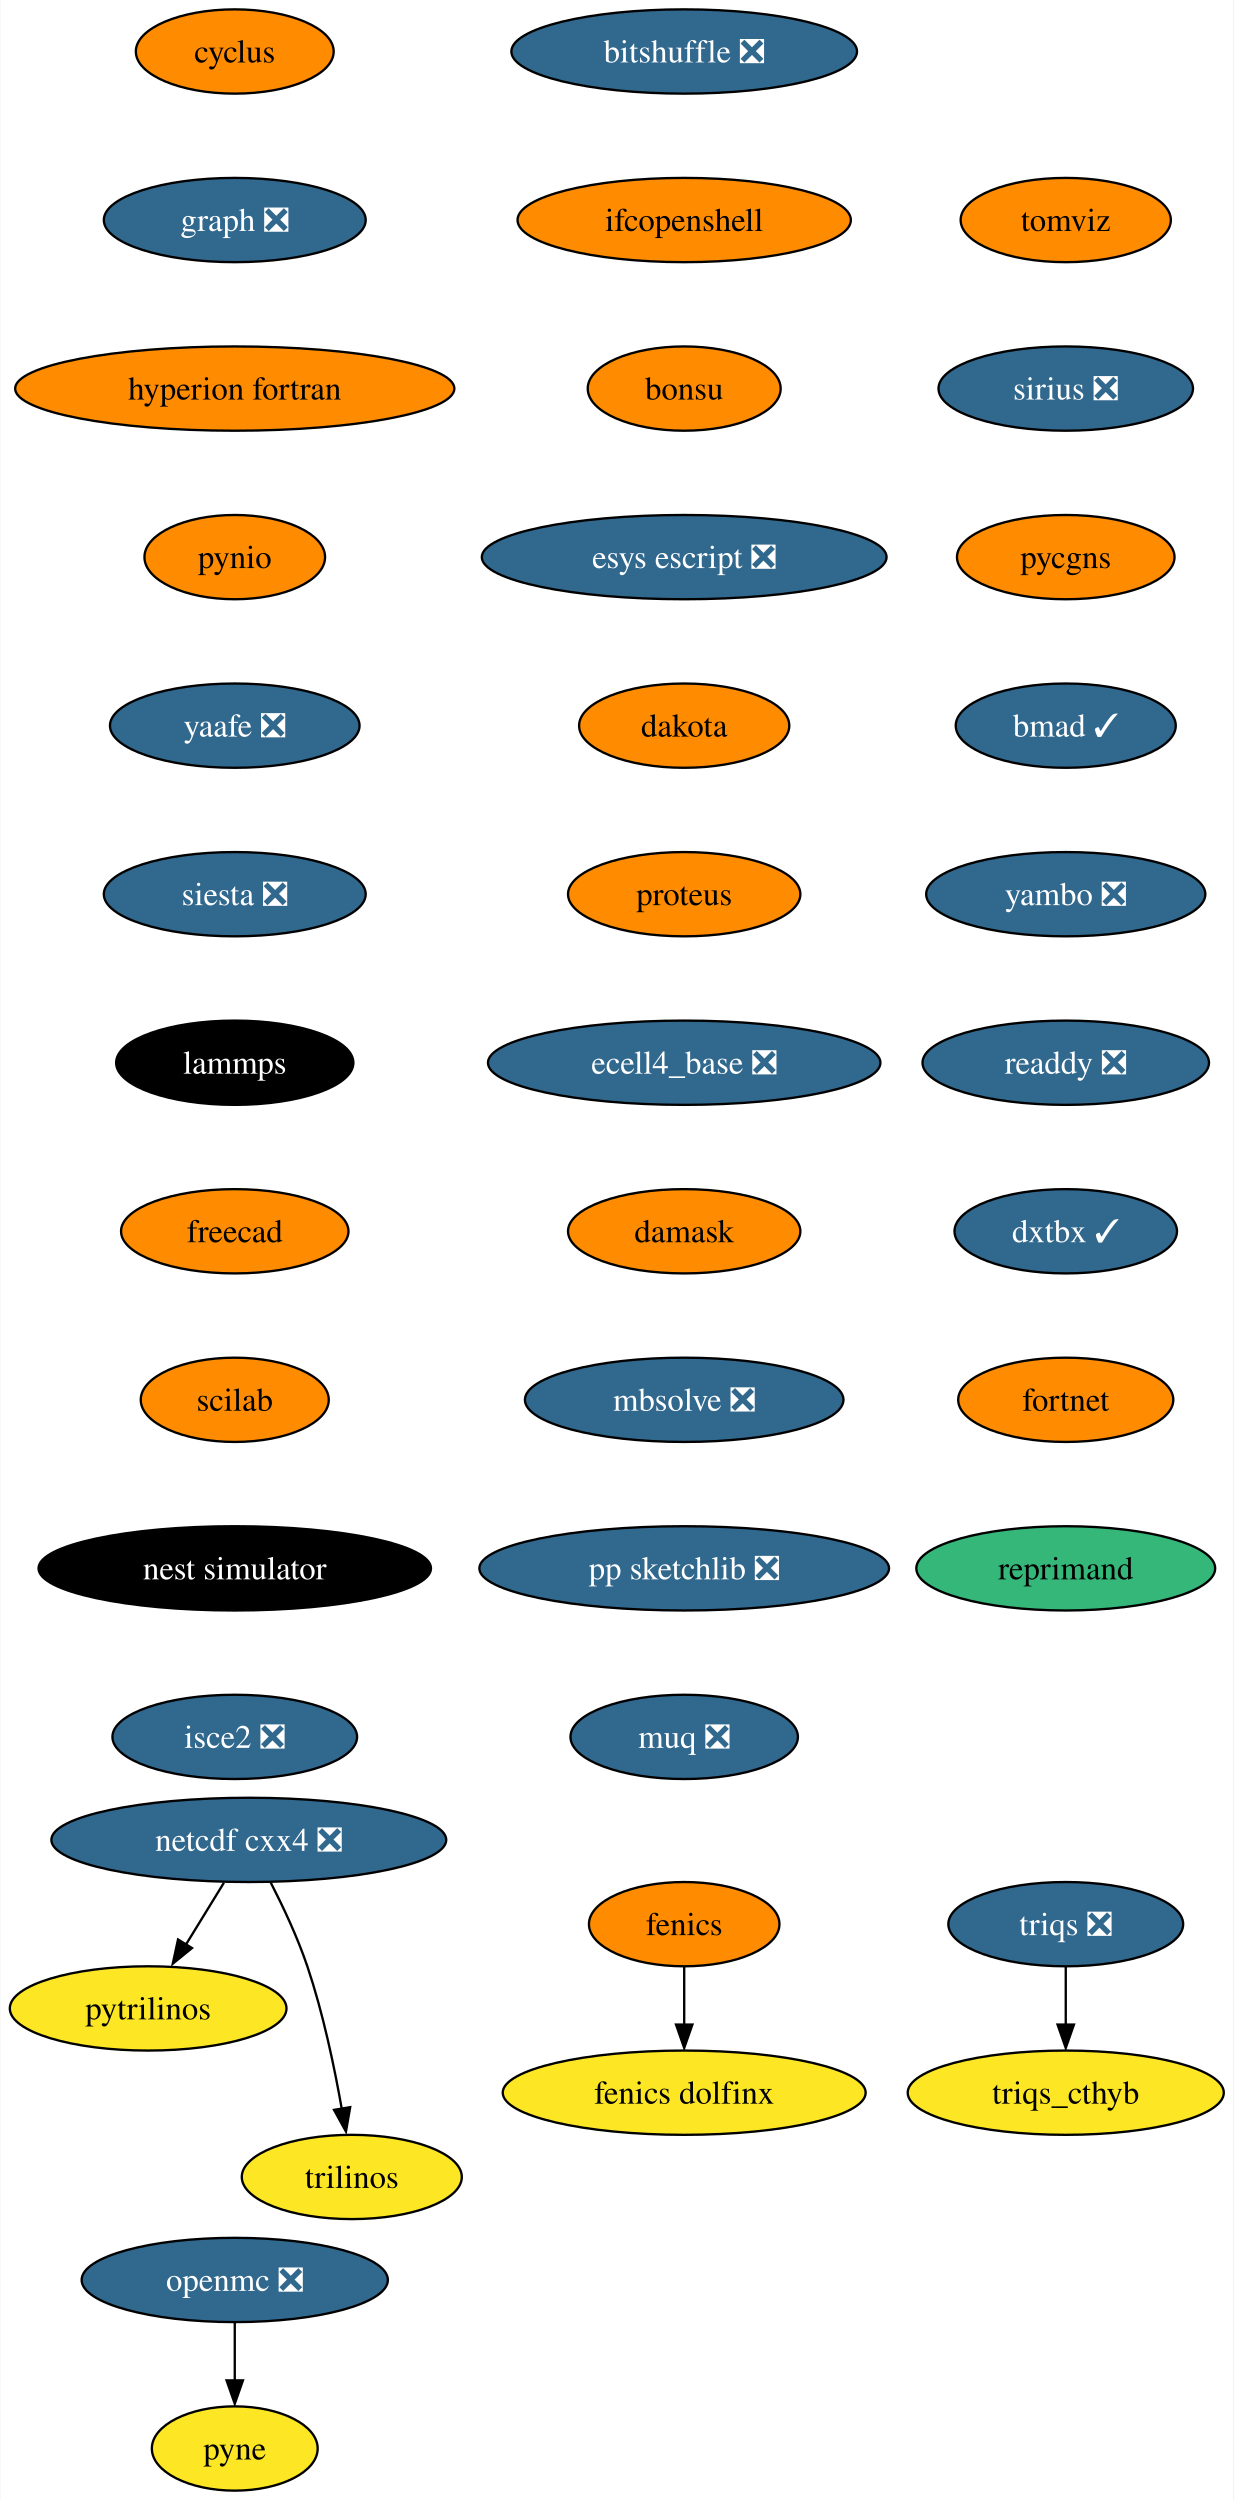
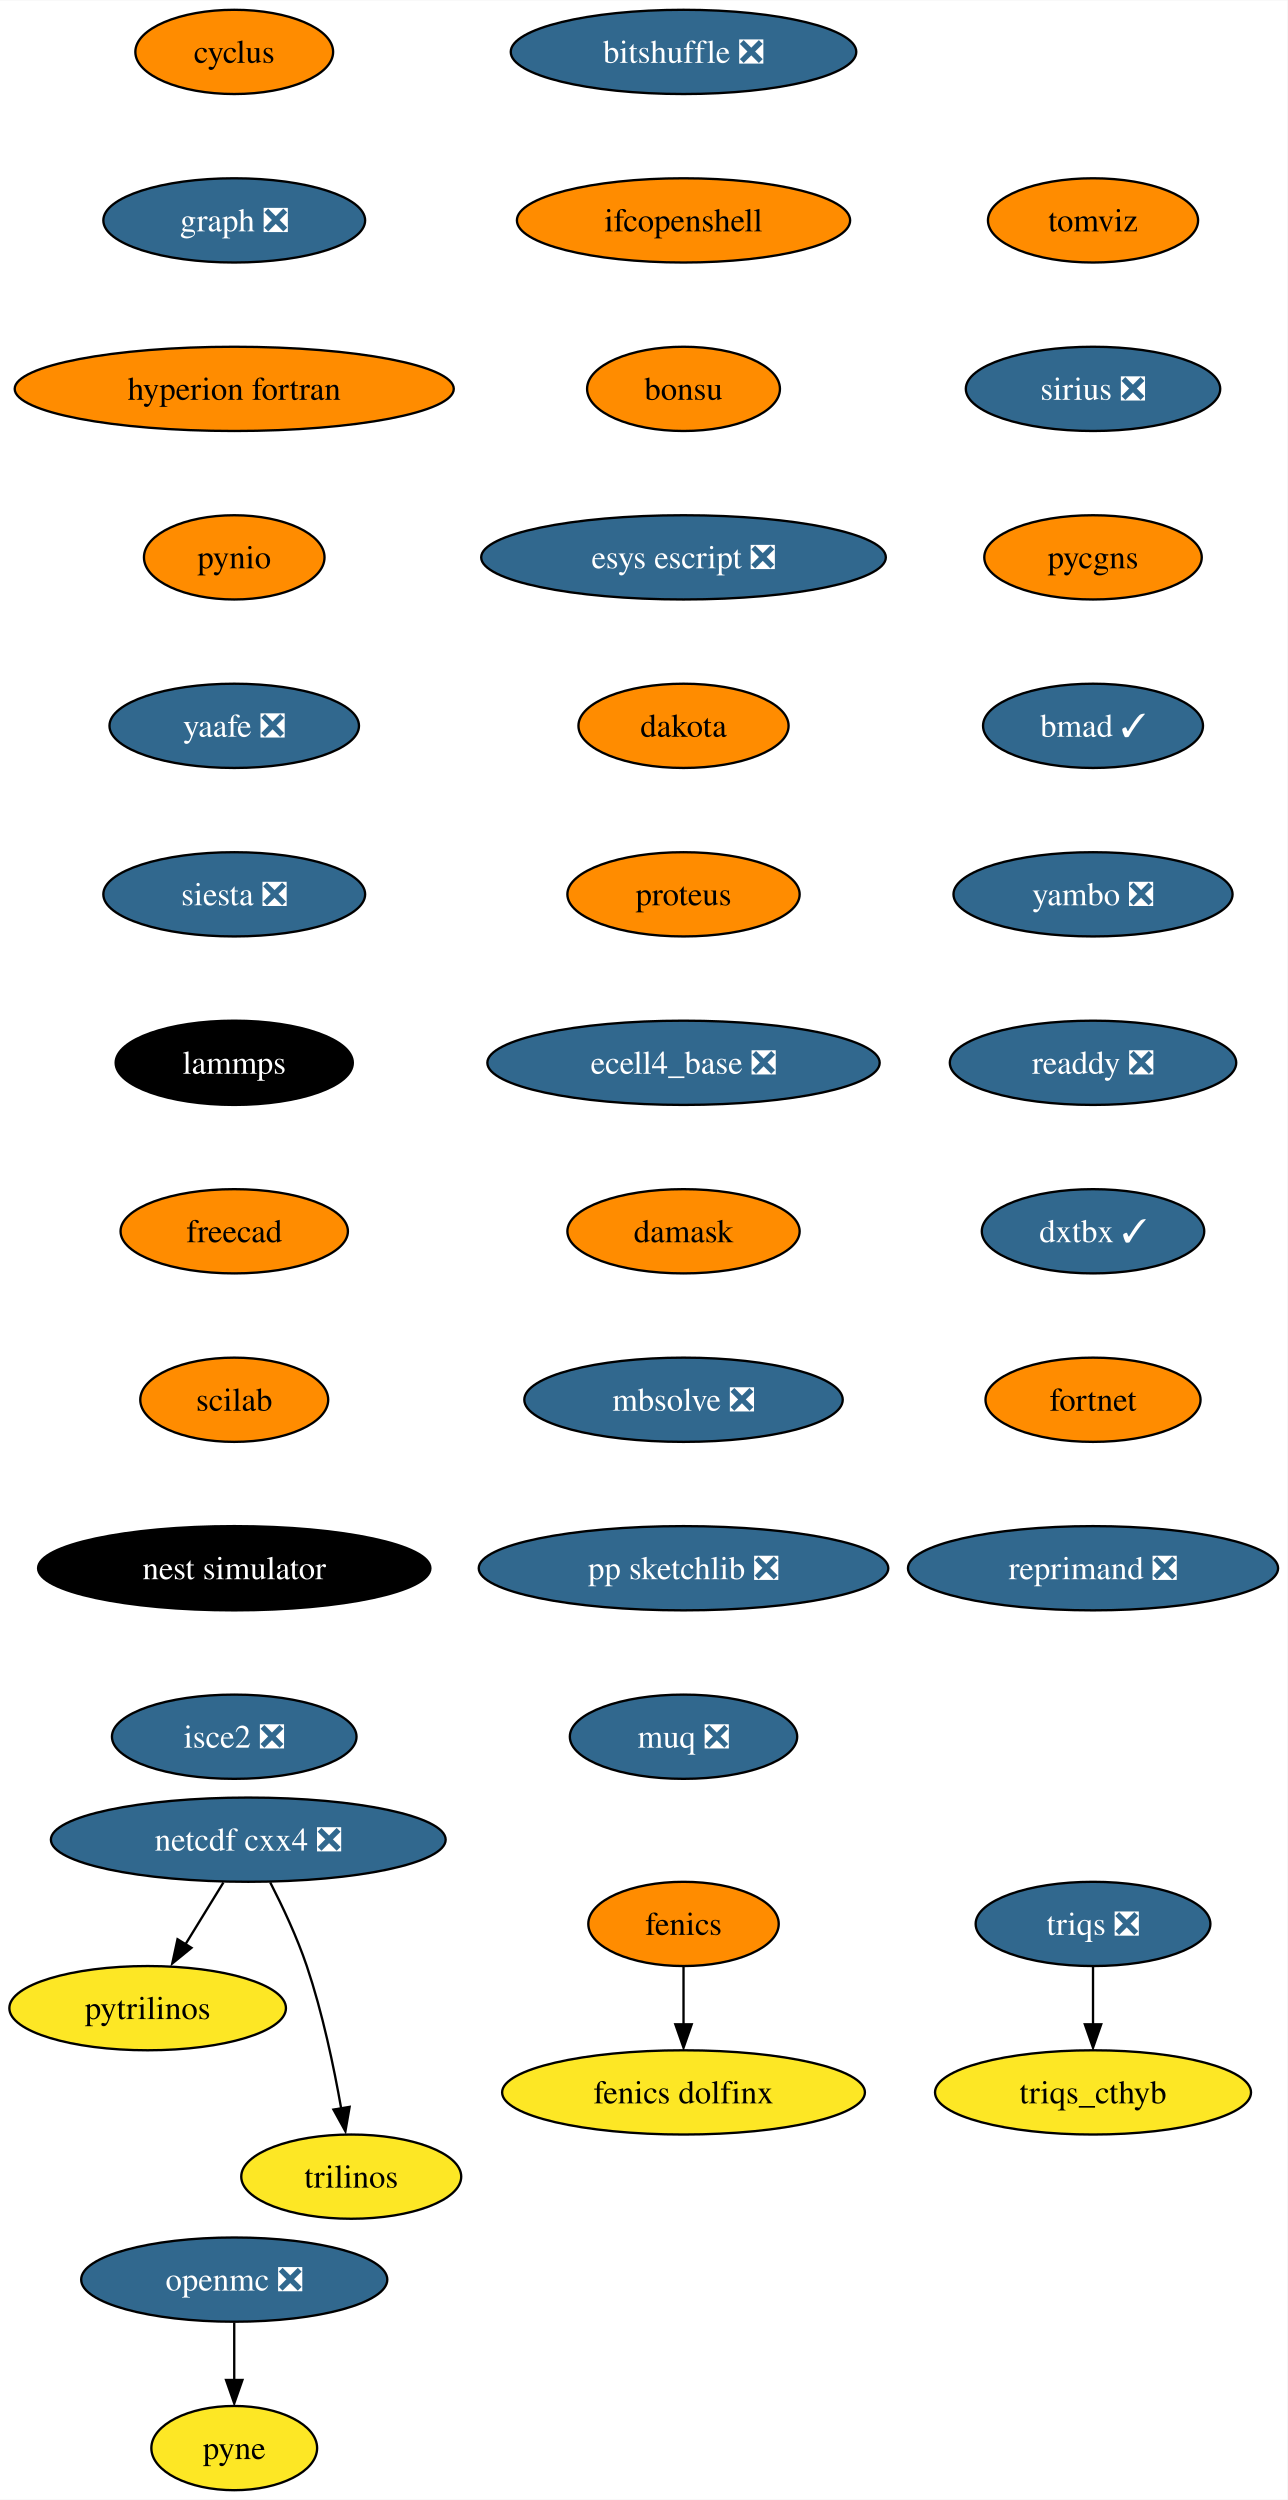
- <svg xmlns="http://www.w3.org/2000/svg" xmlns:xlink="http://www.w3.org/1999/xlink" width="527pt" height="1068pt" viewBox="0.00 0.00 526.62 1068.00">
+ <svg xmlns="http://www.w3.org/2000/svg" xmlns:xlink="http://www.w3.org/1999/xlink" width="550pt" height="1068pt" viewBox="0.00 0.00 550.19 1068.00">
  <g id="graph0" class="graph" transform="scale(1 1) rotate(0) translate(4 1064)">
-     <polygon fill="white" stroke="none" points="-4,4 -4,-1064 522.62,-1064 522.62,4 -4,4" />
+     <polygon fill="white" stroke="none" points="-4,4 -4,-1064 546.19,-1064 546.19,4 -4,4" />
    <g id="node1" class="node">
      <g id="a_node1">
        <a xlink:href="https://github.com/conda-forge/cyclus-feedstock" xlink:title="cyclus">
          <ellipse fill="#ff8c00" stroke="black" cx="96.1" cy="-1042" rx="42.26" ry="18" />
          <text text-anchor="middle" x="96.1" y="-1037.33" font-family="Times,serif" font-size="14.00">cyclus</text>
        </a>
      </g>
    </g>
    <g id="node2" class="node">
      <g id="a_node2">
        <a xlink:href="https://github.com/conda-forge/graph-feedstock/pull/9" xlink:title="graph ❎">
          <ellipse fill="#31688e" stroke="black" cx="96.1" cy="-970" rx="55.94" ry="18" />
          <text text-anchor="middle" x="96.1" y="-965.33" font-family="Times,serif" font-size="14.00" fill="white">graph ❎</text>
        </a>
      </g>
    </g>
    <g id="node5" class="node">
      <g id="a_node5">
        <a xlink:href="https://github.com/conda-forge/hyperion-fortran-feedstock" xlink:title="hyperion fortran">
          <ellipse fill="#ff8c00" stroke="black" cx="96.1" cy="-898" rx="93.82" ry="18" />
          <text text-anchor="middle" x="96.1" y="-893.33" font-family="Times,serif" font-size="14.00">hyperion fortran</text>
        </a>
      </g>
    </g>
    <g id="node3" class="node">
      <g id="a_node3">
        <a xlink:href="https://github.com/conda-forge/fenics-feedstock" xlink:title="fenics">
          <ellipse fill="#ff8c00" stroke="black" cx="288.1" cy="-242" rx="40.69" ry="18" />
          <text text-anchor="middle" x="288.1" y="-237.32" font-family="Times,serif" font-size="14.00">fenics</text>
        </a>
      </g>
    </g>
    <g id="node4" class="node">
      <g id="a_node4">
        <a xlink:href="https://github.com/conda-forge/fenics-dolfinx-feedstock" xlink:title="fenics dolfinx">
          <ellipse fill="#fde725" stroke="black" cx="288.1" cy="-170" rx="77.52" ry="18" />
          <text text-anchor="middle" x="288.1" y="-165.32" font-family="Times,serif" font-size="14.00">fenics dolfinx</text>
        </a>
      </g>
    </g>
    <g id="edge2" class="edge">
      <path fill="none" stroke="black" d="M288.1,-223.7C288.1,-216.24 288.1,-207.32 288.1,-198.97" />
      <polygon fill="black" stroke="black" points="291.6,-199.1 288.1,-189.1 284.6,-199.1 291.6,-199.1" />
    </g>
    <g id="node6" class="node">
      <g id="a_node6">
        <a xlink:href="https://github.com/conda-forge/pynio-feedstock" xlink:title="pynio">
          <ellipse fill="#ff8c00" stroke="black" cx="96.1" cy="-826" rx="38.58" ry="18" />
          <text text-anchor="middle" x="96.1" y="-821.33" font-family="Times,serif" font-size="14.00">pynio</text>
        </a>
      </g>
    </g>
    <g id="node12" class="node">
      <g id="a_node12">
        <a xlink:href="https://github.com/conda-forge/yaafe-feedstock/pull/23" xlink:title="yaafe ❎">
          <ellipse fill="#31688e" stroke="black" cx="96.1" cy="-754" rx="53.31" ry="18" />
          <text text-anchor="middle" x="96.1" y="-749.33" font-family="Times,serif" font-size="14.00" fill="white">yaafe ❎</text>
        </a>
      </g>
    </g>
    <g id="node7" class="node">
      <g id="a_node7">
        <a xlink:href="https://github.com/conda-forge/netcdf-cxx4-feedstock/pull/46" xlink:title="netcdf cxx4 ❎">
          <ellipse fill="#31688e" stroke="black" cx="102.1" cy="-278" rx="84.35" ry="18" />
          <text text-anchor="middle" x="102.1" y="-273.32" font-family="Times,serif" font-size="14.00" fill="white">netcdf cxx4 ❎</text>
        </a>
      </g>
    </g>
    <g id="node8" class="node">
      <g id="a_node8">
        <a xlink:href="https://github.com/conda-forge/pytrilinos-feedstock" xlink:title="pytrilinos">
          <ellipse fill="#fde725" stroke="black" cx="59.1" cy="-206" rx="59.1" ry="18" />
          <text text-anchor="middle" x="59.1" y="-201.33" font-family="Times,serif" font-size="14.00">pytrilinos</text>
        </a>
      </g>
    </g>
    <g id="edge5" class="edge">
      <path fill="none" stroke="black" d="M91.47,-259.7C86.58,-251.73 80.66,-242.1 75.23,-233.26" />
      <polygon fill="black" stroke="black" points="77.82,-231.79 69.61,-225.1 71.86,-235.46 77.82,-231.79" />
    </g>
    <g id="node9" class="node">
      <g id="a_node9">
        <a xlink:href="https://github.com/conda-forge/trilinos-feedstock" xlink:title="trilinos">
          <ellipse fill="#fde725" stroke="black" cx="146.1" cy="-134" rx="47" ry="18" />
          <text text-anchor="middle" x="146.1" y="-129.32" font-family="Times,serif" font-size="14.00">trilinos</text>
        </a>
      </g>
    </g>
    <g id="edge6" class="edge">
      <path fill="none" stroke="black" d="M111.48,-259.75C116.69,-249.59 122.94,-236.34 127.1,-224 133.82,-204.11 138.68,-180.88 141.8,-163.15" />
      <polygon fill="black" stroke="black" points="145.41,-163.82 143.61,-153.38 138.5,-162.66 145.41,-163.82" />
    </g>
    <g id="node10" class="node">
      <g id="a_node10">
        <a xlink:href="https://github.com/conda-forge/openmc-feedstock/pull/64" xlink:title="openmc ❎">
          <ellipse fill="#31688e" stroke="black" cx="96.1" cy="-90" rx="65.41" ry="18" />
          <text text-anchor="middle" x="96.1" y="-85.33" font-family="Times,serif" font-size="14.00" fill="white">openmc ❎</text>
        </a>
      </g>
    </g>
    <g id="node11" class="node">
      <g id="a_node11">
        <a xlink:href="https://github.com/conda-forge/pyne-feedstock" xlink:title="pyne">
          <ellipse fill="#fde725" stroke="black" cx="96.1" cy="-18" rx="35.42" ry="18" />
          <text text-anchor="middle" x="96.1" y="-13.32" font-family="Times,serif" font-size="14.00">pyne</text>
        </a>
      </g>
    </g>
    <g id="edge7" class="edge">
      <path fill="none" stroke="black" d="M96.1,-71.7C96.1,-64.24 96.1,-55.32 96.1,-46.97" />
      <polygon fill="black" stroke="black" points="99.6,-47.1 96.1,-37.1 92.6,-47.1 99.6,-47.1" />
    </g>
    <g id="node13" class="node">
      <g id="a_node13">
        <a xlink:href="https://github.com/conda-forge/siesta-feedstock/pull/40" xlink:title="siesta ❎">
          <ellipse fill="#31688e" stroke="black" cx="96.1" cy="-682" rx="55.94" ry="18" />
          <text text-anchor="middle" x="96.1" y="-677.33" font-family="Times,serif" font-size="14.00" fill="white">siesta ❎</text>
        </a>
      </g>
    </g>
    <g id="node14" class="node">
      <g id="a_node14">
        <a xlink:href="https://github.com/conda-forge/lammps-feedstock" xlink:title="lammps">
          <ellipse fill="#000000" stroke="black" cx="96.1" cy="-610" rx="50.68" ry="18" />
          <text text-anchor="middle" x="96.1" y="-605.33" font-family="Times,serif" font-size="14.00" fill="white">lammps</text>
        </a>
      </g>
    </g>
    <g id="node15" class="node">
      <g id="a_node15">
        <a xlink:href="https://github.com/conda-forge/freecad-feedstock" xlink:title="freecad">
          <ellipse fill="#ff8c00" stroke="black" cx="96.1" cy="-538" rx="48.58" ry="18" />
          <text text-anchor="middle" x="96.1" y="-533.33" font-family="Times,serif" font-size="14.00">freecad</text>
        </a>
      </g>
    </g>
    <g id="node16" class="node">
      <g id="a_node16">
        <a xlink:href="https://github.com/conda-forge/scilab-feedstock" xlink:title="scilab">
          <ellipse fill="#ff8c00" stroke="black" cx="96.1" cy="-466" rx="40.16" ry="18" />
          <text text-anchor="middle" x="96.1" y="-461.32" font-family="Times,serif" font-size="14.00">scilab</text>
        </a>
      </g>
    </g>
    <g id="node17" class="node">
      <g id="a_node17">
        <a xlink:href="https://github.com/conda-forge/nest-simulator-feedstock" xlink:title="nest simulator">
          <ellipse fill="#000000" stroke="black" cx="96.1" cy="-394" rx="83.83" ry="18" />
          <text text-anchor="middle" x="96.1" y="-389.32" font-family="Times,serif" font-size="14.00" fill="white">nest simulator</text>
        </a>
      </g>
    </g>
    <g id="node18" class="node">
      <g id="a_node18">
        <a xlink:href="https://github.com/conda-forge/isce2-feedstock/pull/64" xlink:title="isce2 ❎">
          <ellipse fill="#31688e" stroke="black" cx="96.1" cy="-322" rx="52.26" ry="18" />
          <text text-anchor="middle" x="96.1" y="-317.32" font-family="Times,serif" font-size="14.00" fill="white">isce2 ❎</text>
        </a>
      </g>
    </g>
    <g id="node19" class="node">
      <g id="a_node19">
        <a xlink:href="https://github.com/conda-forge/bitshuffle-feedstock/pull/38" xlink:title="bitshuffle ❎">
          <ellipse fill="#31688e" stroke="black" cx="288.1" cy="-1042" rx="73.83" ry="18" />
          <text text-anchor="middle" x="288.1" y="-1037.33" font-family="Times,serif" font-size="14.00" fill="white">bitshuffle ❎</text>
        </a>
      </g>
    </g>
    <g id="node20" class="node">
      <g id="a_node20">
        <a xlink:href="https://github.com/conda-forge/ifcopenshell-feedstock" xlink:title="ifcopenshell">
          <ellipse fill="#ff8c00" stroke="black" cx="288.1" cy="-970" rx="71.2" ry="18" />
          <text text-anchor="middle" x="288.1" y="-965.33" font-family="Times,serif" font-size="14.00">ifcopenshell</text>
        </a>
      </g>
    </g>
    <g id="node21" class="node">
      <g id="a_node21">
        <a xlink:href="https://github.com/conda-forge/bonsu-feedstock" xlink:title="bonsu">
          <ellipse fill="#ff8c00" stroke="black" cx="288.1" cy="-898" rx="41.21" ry="18" />
          <text text-anchor="middle" x="288.1" y="-893.33" font-family="Times,serif" font-size="14.00">bonsu</text>
        </a>
      </g>
    </g>
    <g id="node22" class="node">
      <g id="a_node22">
        <a xlink:href="https://github.com/conda-forge/esys-escript-feedstock/pull/62" xlink:title="esys escript ❎">
          <ellipse fill="#31688e" stroke="black" cx="288.1" cy="-826" rx="86.46" ry="18" />
          <text text-anchor="middle" x="288.1" y="-821.33" font-family="Times,serif" font-size="14.00" fill="white">esys escript ❎</text>
        </a>
      </g>
    </g>
    <g id="node23" class="node">
      <g id="a_node23">
        <a xlink:href="https://github.com/conda-forge/dakota-feedstock" xlink:title="dakota">
          <ellipse fill="#ff8c00" stroke="black" cx="288.1" cy="-754" rx="44.9" ry="18" />
          <text text-anchor="middle" x="288.1" y="-749.33" font-family="Times,serif" font-size="14.00">dakota</text>
        </a>
      </g>
    </g>
    <g id="node24" class="node">
      <g id="a_node24">
        <a xlink:href="https://github.com/conda-forge/proteus-feedstock" xlink:title="proteus">
          <ellipse fill="#ff8c00" stroke="black" cx="288.1" cy="-682" rx="49.63" ry="18" />
          <text text-anchor="middle" x="288.1" y="-677.33" font-family="Times,serif" font-size="14.00">proteus</text>
        </a>
      </g>
    </g>
    <g id="node27" class="node">
      <g id="a_node27">
        <a xlink:href="https://github.com/conda-forge/ecell4_base-feedstock/pull/23" xlink:title="ecell4_base ❎">
          <ellipse fill="#31688e" stroke="black" cx="288.1" cy="-610" rx="83.83" ry="18" />
          <text text-anchor="middle" x="288.1" y="-605.33" font-family="Times,serif" font-size="14.00" fill="white">ecell4_base ❎</text>
        </a>
      </g>
    </g>
    <g id="node25" class="node">
      <g id="a_node25">
        <a xlink:href="https://github.com/conda-forge/triqs-feedstock/pull/39" xlink:title="triqs ❎">
-           <ellipse fill="#31688e" stroke="black" cx="451.1" cy="-242" rx="50.16" ry="18" />
-           <text text-anchor="middle" x="451.1" y="-237.32" font-family="Times,serif" font-size="14.00" fill="white">triqs ❎</text>
+           <ellipse fill="#31688e" stroke="black" cx="463.1" cy="-242" rx="50.16" ry="18" />
+           <text text-anchor="middle" x="463.1" y="-237.32" font-family="Times,serif" font-size="14.00" fill="white">triqs ❎</text>
        </a>
      </g>
    </g>
    <g id="node26" class="node">
      <g id="a_node26">
        <a xlink:href="https://github.com/conda-forge/triqs_cthyb-feedstock" xlink:title="triqs_cthyb">
-           <ellipse fill="#fde725" stroke="black" cx="451.1" cy="-170" rx="67.52" ry="18" />
-           <text text-anchor="middle" x="451.1" y="-165.32" font-family="Times,serif" font-size="14.00">triqs_cthyb</text>
+           <ellipse fill="#fde725" stroke="black" cx="463.1" cy="-170" rx="67.52" ry="18" />
+           <text text-anchor="middle" x="463.1" y="-165.32" font-family="Times,serif" font-size="14.00">triqs_cthyb</text>
        </a>
      </g>
    </g>
    <g id="edge20" class="edge">
-       <path fill="none" stroke="black" d="M451.1,-223.7C451.1,-216.24 451.1,-207.32 451.1,-198.97" />
-       <polygon fill="black" stroke="black" points="454.6,-199.1 451.1,-189.1 447.6,-199.1 454.6,-199.1" />
+       <path fill="none" stroke="black" d="M463.1,-223.7C463.1,-216.24 463.1,-207.32 463.1,-198.97" />
+       <polygon fill="black" stroke="black" points="466.6,-199.1 463.1,-189.1 459.6,-199.1 466.6,-199.1" />
    </g>
    <g id="node28" class="node">
      <g id="a_node28">
        <a xlink:href="https://github.com/conda-forge/damask-feedstock" xlink:title="damask">
          <ellipse fill="#ff8c00" stroke="black" cx="288.1" cy="-538" rx="49.63" ry="18" />
          <text text-anchor="middle" x="288.1" y="-533.33" font-family="Times,serif" font-size="14.00">damask</text>
        </a>
      </g>
    </g>
    <g id="node29" class="node">
      <g id="a_node29">
        <a xlink:href="https://github.com/conda-forge/mbsolve-feedstock/pull/15" xlink:title="mbsolve ❎">
          <ellipse fill="#31688e" stroke="black" cx="288.1" cy="-466" rx="68.04" ry="18" />
          <text text-anchor="middle" x="288.1" y="-461.32" font-family="Times,serif" font-size="14.00" fill="white">mbsolve ❎</text>
        </a>
      </g>
    </g>
    <g id="node30" class="node">
      <g id="a_node30">
        <a xlink:href="https://github.com/conda-forge/pp-sketchlib-feedstock/pull/41" xlink:title="pp sketchlib ❎">
          <ellipse fill="#31688e" stroke="black" cx="288.1" cy="-394" rx="87.51" ry="18" />
          <text text-anchor="middle" x="288.1" y="-389.32" font-family="Times,serif" font-size="14.00" fill="white">pp sketchlib ❎</text>
        </a>
      </g>
    </g>
    <g id="node31" class="node">
      <g id="a_node31">
        <a xlink:href="https://github.com/conda-forge/muq-feedstock/pull/32" xlink:title="muq ❎">
          <ellipse fill="#31688e" stroke="black" cx="288.1" cy="-322" rx="48.58" ry="18" />
          <text text-anchor="middle" x="288.1" y="-317.32" font-family="Times,serif" font-size="14.00" fill="white">muq ❎</text>
        </a>
      </g>
    </g>
    <g id="node32" class="node">
      <g id="a_node32">
        <a xlink:href="https://github.com/conda-forge/tomviz-feedstock" xlink:title="tomviz">
-           <ellipse fill="#ff8c00" stroke="black" cx="451.1" cy="-970" rx="44.9" ry="18" />
-           <text text-anchor="middle" x="451.1" y="-965.33" font-family="Times,serif" font-size="14.00">tomviz</text>
+           <ellipse fill="#ff8c00" stroke="black" cx="463.1" cy="-970" rx="44.9" ry="18" />
+           <text text-anchor="middle" x="463.1" y="-965.33" font-family="Times,serif" font-size="14.00">tomviz</text>
        </a>
      </g>
    </g>
    <g id="node33" class="node">
      <g id="a_node33">
        <a xlink:href="https://github.com/conda-forge/sirius-feedstock/pull/21" xlink:title="sirius ❎">
-           <ellipse fill="#31688e" stroke="black" cx="451.1" cy="-898" rx="54.36" ry="18" />
-           <text text-anchor="middle" x="451.1" y="-893.33" font-family="Times,serif" font-size="14.00" fill="white">sirius ❎</text>
+           <ellipse fill="#31688e" stroke="black" cx="463.1" cy="-898" rx="54.36" ry="18" />
+           <text text-anchor="middle" x="463.1" y="-893.33" font-family="Times,serif" font-size="14.00" fill="white">sirius ❎</text>
        </a>
      </g>
    </g>
    <g id="node34" class="node">
      <g id="a_node34">
        <a xlink:href="https://github.com/conda-forge/pycgns-feedstock" xlink:title="pycgns">
-           <ellipse fill="#ff8c00" stroke="black" cx="451.1" cy="-826" rx="46.47" ry="18" />
-           <text text-anchor="middle" x="451.1" y="-821.33" font-family="Times,serif" font-size="14.00">pycgns</text>
+           <ellipse fill="#ff8c00" stroke="black" cx="463.1" cy="-826" rx="46.47" ry="18" />
+           <text text-anchor="middle" x="463.1" y="-821.33" font-family="Times,serif" font-size="14.00">pycgns</text>
        </a>
      </g>
    </g>
    <g id="node35" class="node">
      <g id="a_node35">
        <a xlink:href="https://github.com/conda-forge/bmad-feedstock/pull/257" xlink:title="bmad ✓">
-           <ellipse fill="#31688e" stroke="black" cx="451.1" cy="-754" rx="47" ry="18" />
-           <text text-anchor="middle" x="451.1" y="-749.33" font-family="Times,serif" font-size="14.00" fill="white">bmad ✓</text>
+           <ellipse fill="#31688e" stroke="black" cx="463.1" cy="-754" rx="47" ry="18" />
+           <text text-anchor="middle" x="463.1" y="-749.33" font-family="Times,serif" font-size="14.00" fill="white">bmad ✓</text>
        </a>
      </g>
    </g>
    <g id="node36" class="node">
      <g id="a_node36">
        <a xlink:href="https://github.com/conda-forge/yambo-feedstock/pull/15" xlink:title="yambo ❎">
-           <ellipse fill="#31688e" stroke="black" cx="451.1" cy="-682" rx="59.63" ry="18" />
-           <text text-anchor="middle" x="451.1" y="-677.33" font-family="Times,serif" font-size="14.00" fill="white">yambo ❎</text>
+           <ellipse fill="#31688e" stroke="black" cx="463.1" cy="-682" rx="59.63" ry="18" />
+           <text text-anchor="middle" x="463.1" y="-677.33" font-family="Times,serif" font-size="14.00" fill="white">yambo ❎</text>
        </a>
      </g>
    </g>
    <g id="node37" class="node">
      <g id="a_node37">
        <a xlink:href="https://github.com/conda-forge/readdy-feedstock/pull/11" xlink:title="readdy ❎">
-           <ellipse fill="#31688e" stroke="black" cx="451.1" cy="-610" rx="61.2" ry="18" />
-           <text text-anchor="middle" x="451.1" y="-605.33" font-family="Times,serif" font-size="14.00" fill="white">readdy ❎</text>
+           <ellipse fill="#31688e" stroke="black" cx="463.1" cy="-610" rx="61.2" ry="18" />
+           <text text-anchor="middle" x="463.1" y="-605.33" font-family="Times,serif" font-size="14.00" fill="white">readdy ❎</text>
        </a>
      </g>
    </g>
    <g id="node38" class="node">
      <g id="a_node38">
        <a xlink:href="https://github.com/conda-forge/dxtbx-feedstock/pull/47" xlink:title="dxtbx ✓">
-           <ellipse fill="#31688e" stroke="black" cx="451.1" cy="-538" rx="47.53" ry="18" />
-           <text text-anchor="middle" x="451.1" y="-533.33" font-family="Times,serif" font-size="14.00" fill="white">dxtbx ✓</text>
+           <ellipse fill="#31688e" stroke="black" cx="463.1" cy="-538" rx="47.53" ry="18" />
+           <text text-anchor="middle" x="463.1" y="-533.33" font-family="Times,serif" font-size="14.00" fill="white">dxtbx ✓</text>
        </a>
      </g>
    </g>
    <g id="node39" class="node">
      <g id="a_node39">
        <a xlink:href="https://github.com/conda-forge/fortnet-feedstock" xlink:title="fortnet">
-           <ellipse fill="#ff8c00" stroke="black" cx="451.1" cy="-466" rx="45.95" ry="18" />
-           <text text-anchor="middle" x="451.1" y="-461.32" font-family="Times,serif" font-size="14.00">fortnet</text>
+           <ellipse fill="#ff8c00" stroke="black" cx="463.1" cy="-466" rx="45.95" ry="18" />
+           <text text-anchor="middle" x="463.1" y="-461.32" font-family="Times,serif" font-size="14.00">fortnet</text>
        </a>
      </g>
    </g>
    <g id="node40" class="node">
      <g id="a_node40">
-         <a xlink:href="https://github.com/conda-forge/reprimand-feedstock" xlink:title="reprimand">
-           <ellipse fill="#35b779" stroke="black" cx="451.1" cy="-394" rx="63.84" ry="18" />
-           <text text-anchor="middle" x="451.1" y="-389.32" font-family="Times,serif" font-size="14.00">reprimand</text>
+         <a xlink:href="https://github.com/conda-forge/reprimand-feedstock/pull/2" xlink:title="reprimand ❎">
+           <ellipse fill="#31688e" stroke="black" cx="463.1" cy="-394" rx="79.09" ry="18" />
+           <text text-anchor="middle" x="463.1" y="-389.32" font-family="Times,serif" font-size="14.00" fill="white">reprimand ❎</text>
        </a>
      </g>
    </g>
  </g>
</svg>
